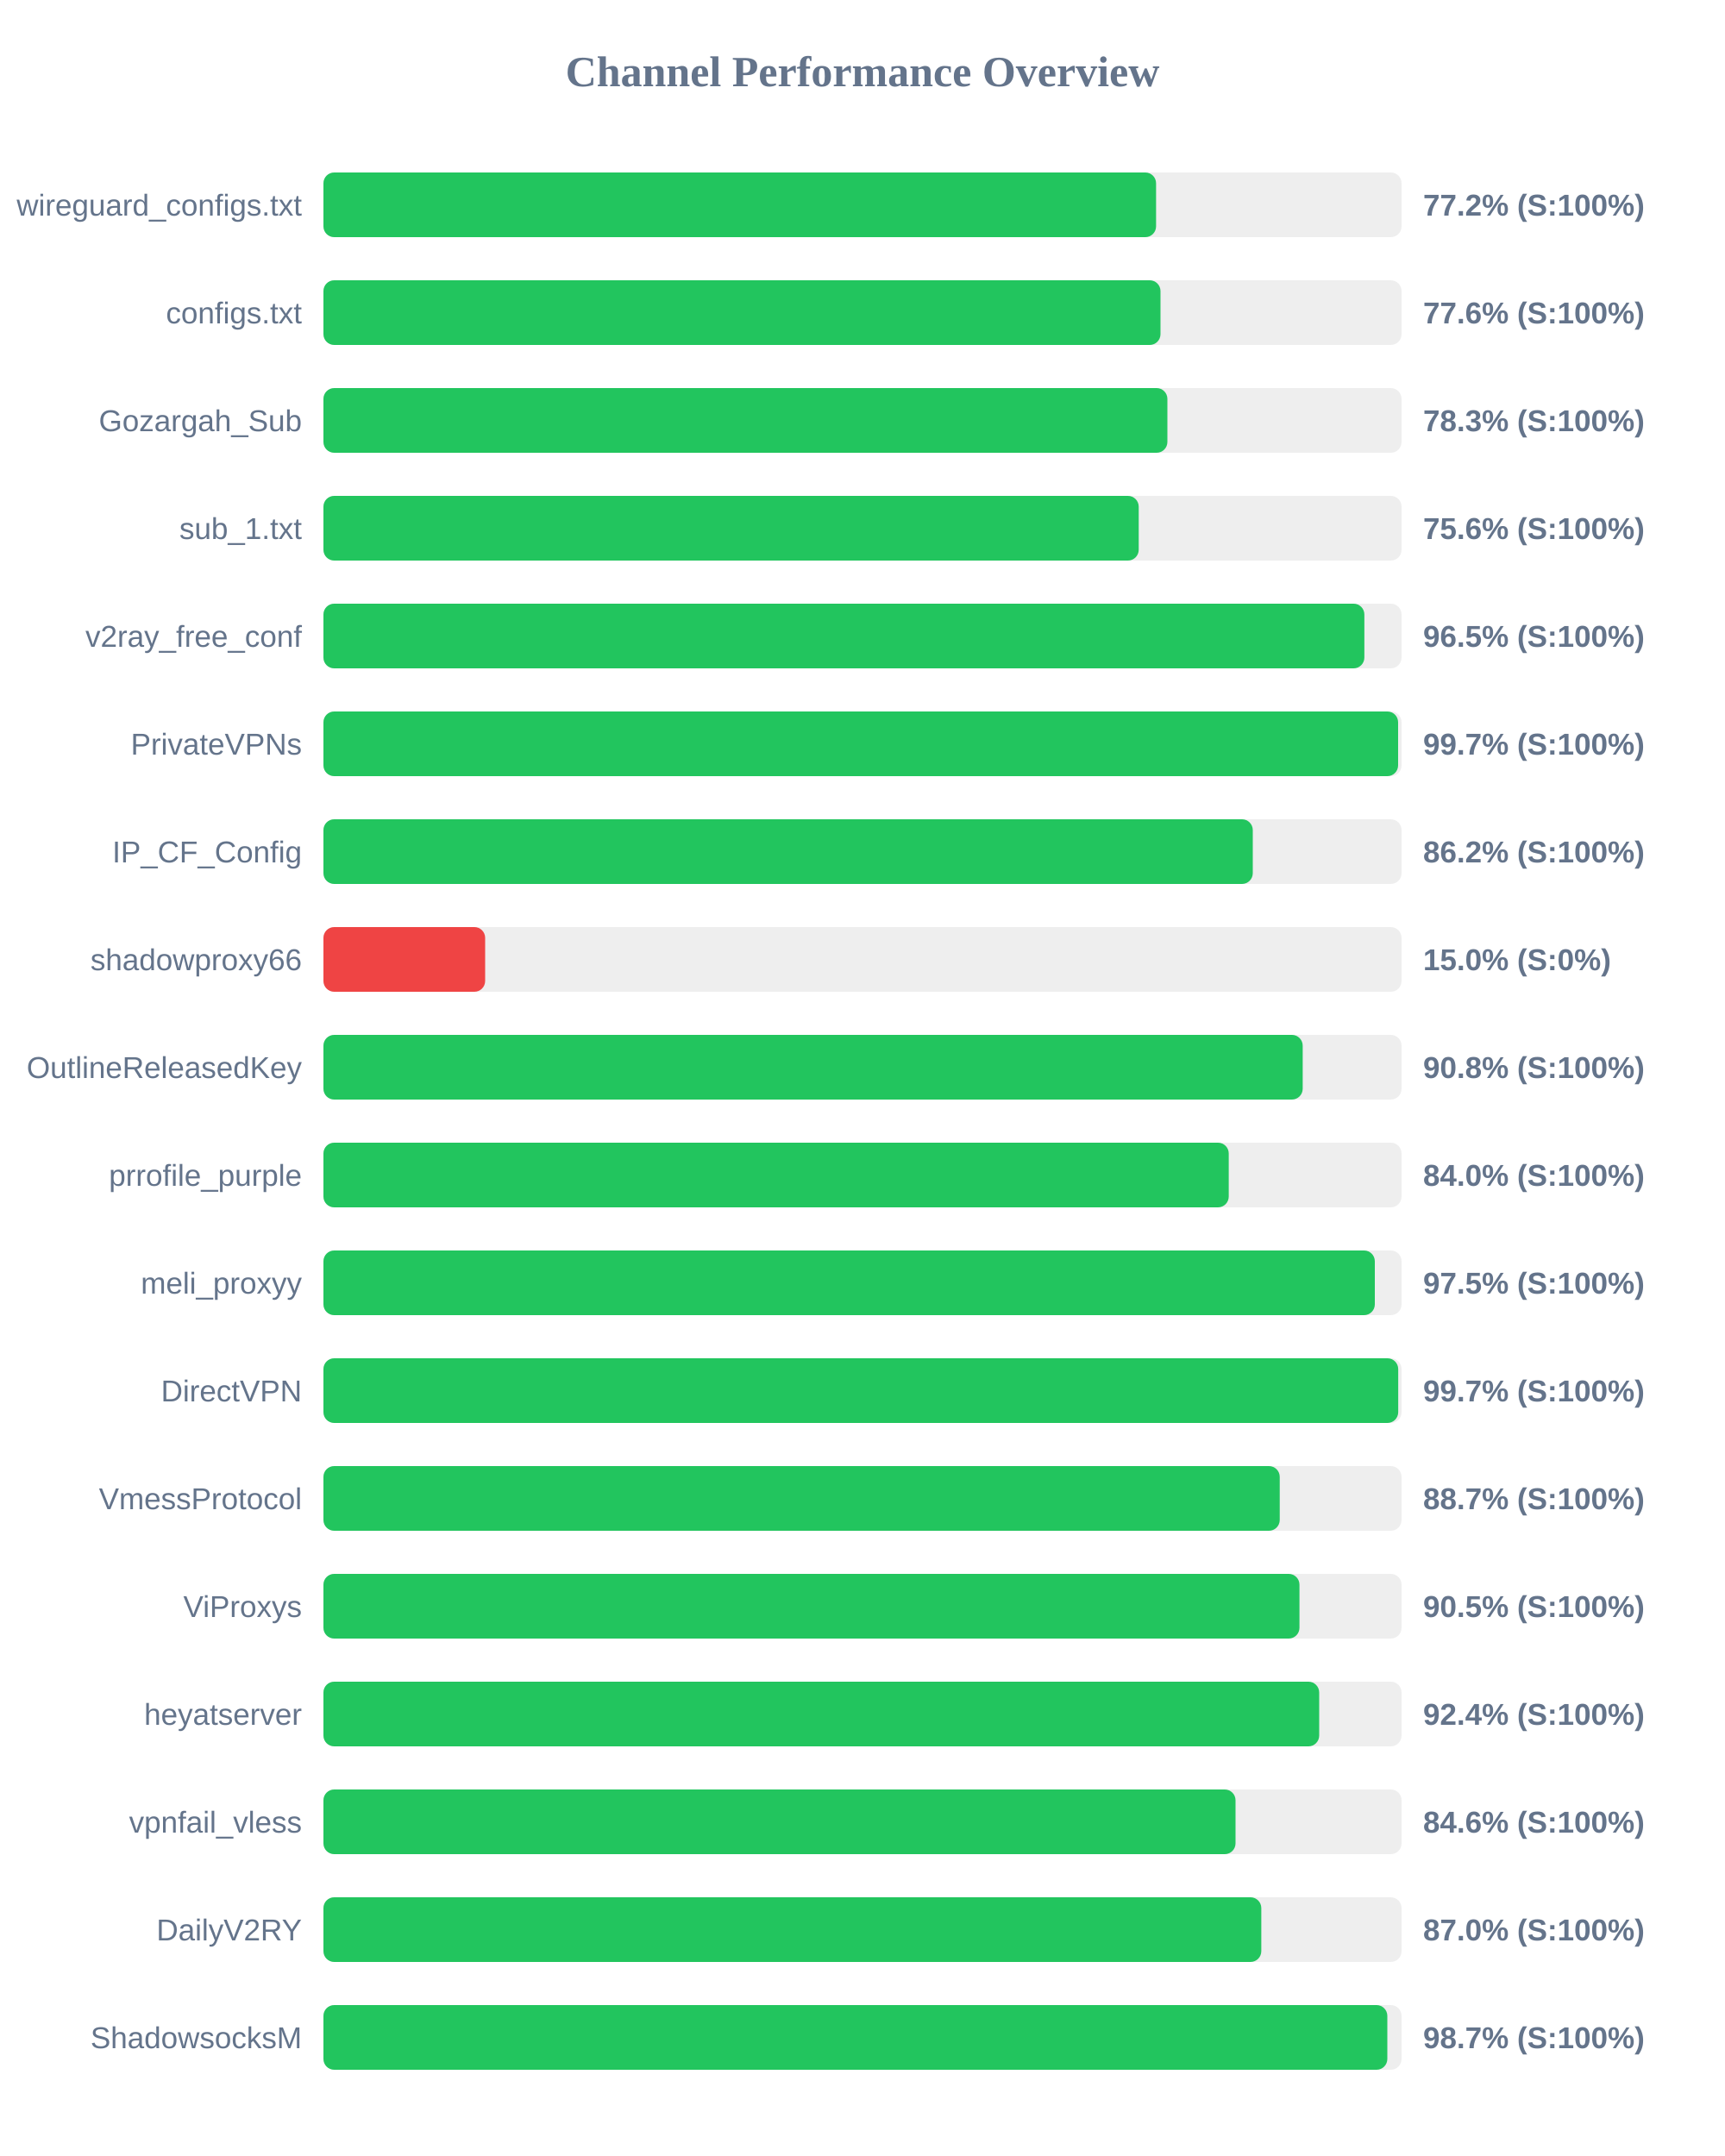
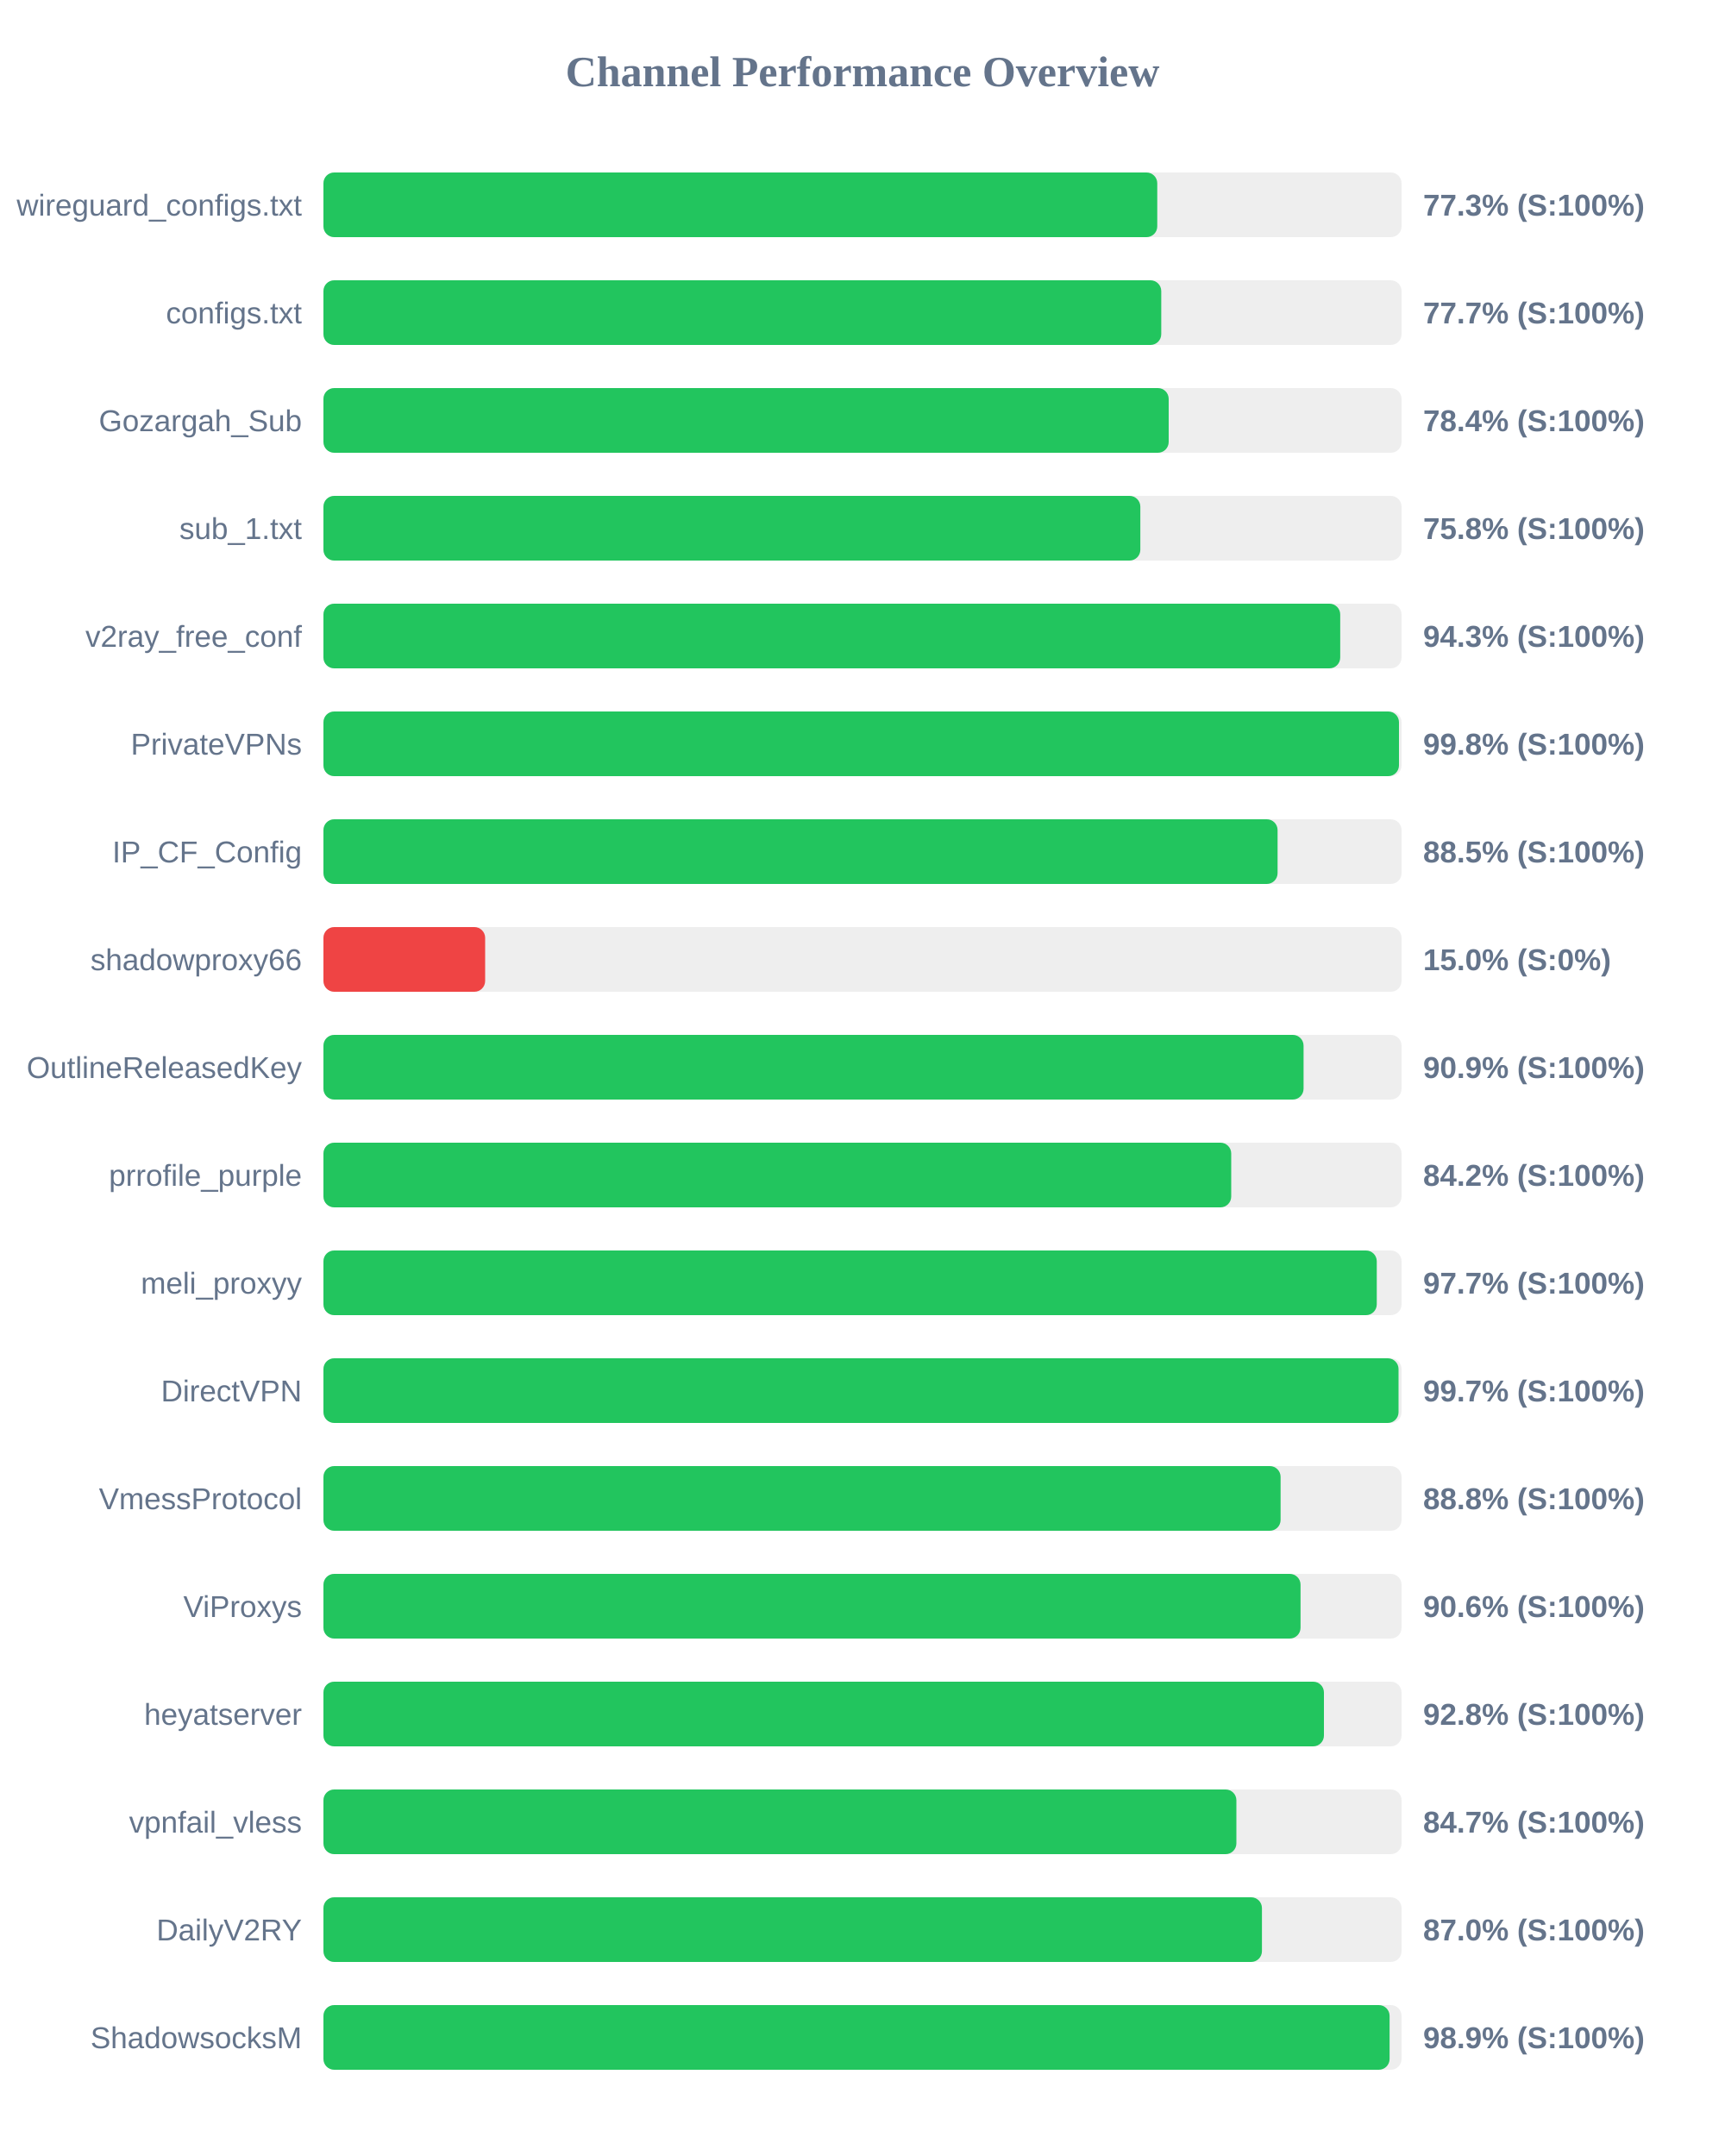
<svg xmlns="http://www.w3.org/2000/svg" width="800" height="1000" version="1.1">
  <style>
        .row { font: 14px Arial; fill: #64748b; }
        .score { font: bold 14px Arial; fill: #64748b; }
    </style>
  <text x="400" y="40" text-anchor="middle" font-size="20px" font-weight="bold" fill="#64748b">Channel Performance Overview</text>
  <rect x="150" y="80" width="500" height="30" fill="#eee" rx="5" />
-   <rect x="150" y="80" width="386.15" height="30" fill="#22c55e" rx="5" />
+   <rect x="150" y="80" width="386.7" height="30" fill="#22c55e" rx="5" />
  <text x="140" y="100" text-anchor="end" class="row">wireguard_configs.txt</text>
-   <text x="660" y="100" text-anchor="start" class="score">77.2% (S:100%)</text>
+   <text x="660" y="100" text-anchor="start" class="score">77.3% (S:100%)</text>
  <rect x="150" y="130" width="500" height="30" fill="#eee" rx="5" />
-   <rect x="150" y="130" width="388.2" height="30" fill="#22c55e" rx="5" />
+   <rect x="150" y="130" width="388.55" height="30" fill="#22c55e" rx="5" />
  <text x="140" y="150" text-anchor="end" class="row">configs.txt</text>
-   <text x="660" y="150" text-anchor="start" class="score">77.6% (S:100%)</text>
+   <text x="660" y="150" text-anchor="start" class="score">77.7% (S:100%)</text>
  <rect x="150" y="180" width="500" height="30" fill="#eee" rx="5" />
-   <rect x="150" y="180" width="391.4" height="30" fill="#22c55e" rx="5" />
+   <rect x="150" y="180" width="392.0" height="30" fill="#22c55e" rx="5" />
  <text x="140" y="200" text-anchor="end" class="row">Gozargah_Sub</text>
-   <text x="660" y="200" text-anchor="start" class="score">78.3% (S:100%)</text>
+   <text x="660" y="200" text-anchor="start" class="score">78.4% (S:100%)</text>
  <rect x="150" y="230" width="500" height="30" fill="#eee" rx="5" />
-   <rect x="150" y="230" width="378.1" height="30" fill="#22c55e" rx="5" />
+   <rect x="150" y="230" width="378.85" height="30" fill="#22c55e" rx="5" />
  <text x="140" y="250" text-anchor="end" class="row">sub_1.txt</text>
-   <text x="660" y="250" text-anchor="start" class="score">75.6% (S:100%)</text>
+   <text x="660" y="250" text-anchor="start" class="score">75.8% (S:100%)</text>
  <rect x="150" y="280" width="500" height="30" fill="#eee" rx="5" />
-   <rect x="150" y="280" width="482.75" height="30" fill="#22c55e" rx="5" />
+   <rect x="150" y="280" width="471.55" height="30" fill="#22c55e" rx="5" />
  <text x="140" y="300" text-anchor="end" class="row">v2ray_free_conf</text>
-   <text x="660" y="300" text-anchor="start" class="score">96.5% (S:100%)</text>
+   <text x="660" y="300" text-anchor="start" class="score">94.3% (S:100%)</text>
  <rect x="150" y="330" width="500" height="30" fill="#eee" rx="5" />
-   <rect x="150" y="330" width="498.4" height="30" fill="#22c55e" rx="5" />
+   <rect x="150" y="330" width="498.8" height="30" fill="#22c55e" rx="5" />
  <text x="140" y="350" text-anchor="end" class="row">PrivateVPNs</text>
-   <text x="660" y="350" text-anchor="start" class="score">99.7% (S:100%)</text>
+   <text x="660" y="350" text-anchor="start" class="score">99.8% (S:100%)</text>
  <rect x="150" y="380" width="500" height="30" fill="#eee" rx="5" />
-   <rect x="150" y="380" width="431.0" height="30" fill="#22c55e" rx="5" />
+   <rect x="150" y="380" width="442.5" height="30" fill="#22c55e" rx="5" />
  <text x="140" y="400" text-anchor="end" class="row">IP_CF_Config</text>
-   <text x="660" y="400" text-anchor="start" class="score">86.2% (S:100%)</text>
+   <text x="660" y="400" text-anchor="start" class="score">88.5% (S:100%)</text>
  <rect x="150" y="430" width="500" height="30" fill="#eee" rx="5" />
  <rect x="150" y="430" width="75.0" height="30" fill="#ef4444" rx="5" />
  <text x="140" y="450" text-anchor="end" class="row">shadowproxy66</text>
  <text x="660" y="450" text-anchor="start" class="score">15.0% (S:0%)</text>
  <rect x="150" y="480" width="500" height="30" fill="#eee" rx="5" />
-   <rect x="150" y="480" width="454.15" height="30" fill="#22c55e" rx="5" />
+   <rect x="150" y="480" width="454.55" height="30" fill="#22c55e" rx="5" />
  <text x="140" y="500" text-anchor="end" class="row">OutlineReleasedKey</text>
-   <text x="660" y="500" text-anchor="start" class="score">90.8% (S:100%)</text>
+   <text x="660" y="500" text-anchor="start" class="score">90.9% (S:100%)</text>
  <rect x="150" y="530" width="500" height="30" fill="#eee" rx="5" />
-   <rect x="150" y="530" width="419.85" height="30" fill="#22c55e" rx="5" />
+   <rect x="150" y="530" width="421.0" height="30" fill="#22c55e" rx="5" />
  <text x="140" y="550" text-anchor="end" class="row">prrofile_purple</text>
-   <text x="660" y="550" text-anchor="start" class="score">84.0% (S:100%)</text>
+   <text x="660" y="550" text-anchor="start" class="score">84.2% (S:100%)</text>
  <rect x="150" y="580" width="500" height="30" fill="#eee" rx="5" />
-   <rect x="150" y="580" width="487.6" height="30" fill="#22c55e" rx="5" />
+   <rect x="150" y="580" width="488.5" height="30" fill="#22c55e" rx="5" />
  <text x="140" y="600" text-anchor="end" class="row">meli_proxyy</text>
-   <text x="660" y="600" text-anchor="start" class="score">97.5% (S:100%)</text>
+   <text x="660" y="600" text-anchor="start" class="score">97.7% (S:100%)</text>
  <rect x="150" y="630" width="500" height="30" fill="#eee" rx="5" />
-   <rect x="150" y="630" width="498.45" height="30" fill="#22c55e" rx="5" />
+   <rect x="150" y="630" width="498.6" height="30" fill="#22c55e" rx="5" />
  <text x="140" y="650" text-anchor="end" class="row">DirectVPN</text>
  <text x="660" y="650" text-anchor="start" class="score">99.7% (S:100%)</text>
  <rect x="150" y="680" width="500" height="30" fill="#eee" rx="5" />
-   <rect x="150" y="680" width="443.5" height="30" fill="#22c55e" rx="5" />
+   <rect x="150" y="680" width="443.9" height="30" fill="#22c55e" rx="5" />
  <text x="140" y="700" text-anchor="end" class="row">VmessProtocol</text>
-   <text x="660" y="700" text-anchor="start" class="score">88.7% (S:100%)</text>
+   <text x="660" y="700" text-anchor="start" class="score">88.8% (S:100%)</text>
  <rect x="150" y="730" width="500" height="30" fill="#eee" rx="5" />
-   <rect x="150" y="730" width="452.65" height="30" fill="#22c55e" rx="5" />
+   <rect x="150" y="730" width="453.15" height="30" fill="#22c55e" rx="5" />
  <text x="140" y="750" text-anchor="end" class="row">ViProxys</text>
-   <text x="660" y="750" text-anchor="start" class="score">90.5% (S:100%)</text>
+   <text x="660" y="750" text-anchor="start" class="score">90.6% (S:100%)</text>
  <rect x="150" y="780" width="500" height="30" fill="#eee" rx="5" />
-   <rect x="150" y="780" width="461.8" height="30" fill="#22c55e" rx="5" />
+   <rect x="150" y="780" width="464.0" height="30" fill="#22c55e" rx="5" />
  <text x="140" y="800" text-anchor="end" class="row">heyatserver</text>
-   <text x="660" y="800" text-anchor="start" class="score">92.4% (S:100%)</text>
+   <text x="660" y="800" text-anchor="start" class="score">92.8% (S:100%)</text>
  <rect x="150" y="830" width="500" height="30" fill="#eee" rx="5" />
-   <rect x="150" y="830" width="423.0" height="30" fill="#22c55e" rx="5" />
+   <rect x="150" y="830" width="423.4" height="30" fill="#22c55e" rx="5" />
  <text x="140" y="850" text-anchor="end" class="row">vpnfail_vless</text>
-   <text x="660" y="850" text-anchor="start" class="score">84.6% (S:100%)</text>
+   <text x="660" y="850" text-anchor="start" class="score">84.7% (S:100%)</text>
  <rect x="150" y="880" width="500" height="30" fill="#eee" rx="5" />
-   <rect x="150" y="880" width="434.95" height="30" fill="#22c55e" rx="5" />
+   <rect x="150" y="880" width="435.25" height="30" fill="#22c55e" rx="5" />
  <text x="140" y="900" text-anchor="end" class="row">DailyV2RY</text>
  <text x="660" y="900" text-anchor="start" class="score">87.0% (S:100%)</text>
  <rect x="150" y="930" width="500" height="30" fill="#eee" rx="5" />
-   <rect x="150" y="930" width="493.4" height="30" fill="#22c55e" rx="5" />
+   <rect x="150" y="930" width="494.45" height="30" fill="#22c55e" rx="5" />
  <text x="140" y="950" text-anchor="end" class="row">ShadowsocksM</text>
-   <text x="660" y="950" text-anchor="start" class="score">98.7% (S:100%)</text>
+   <text x="660" y="950" text-anchor="start" class="score">98.9% (S:100%)</text>
</svg>
